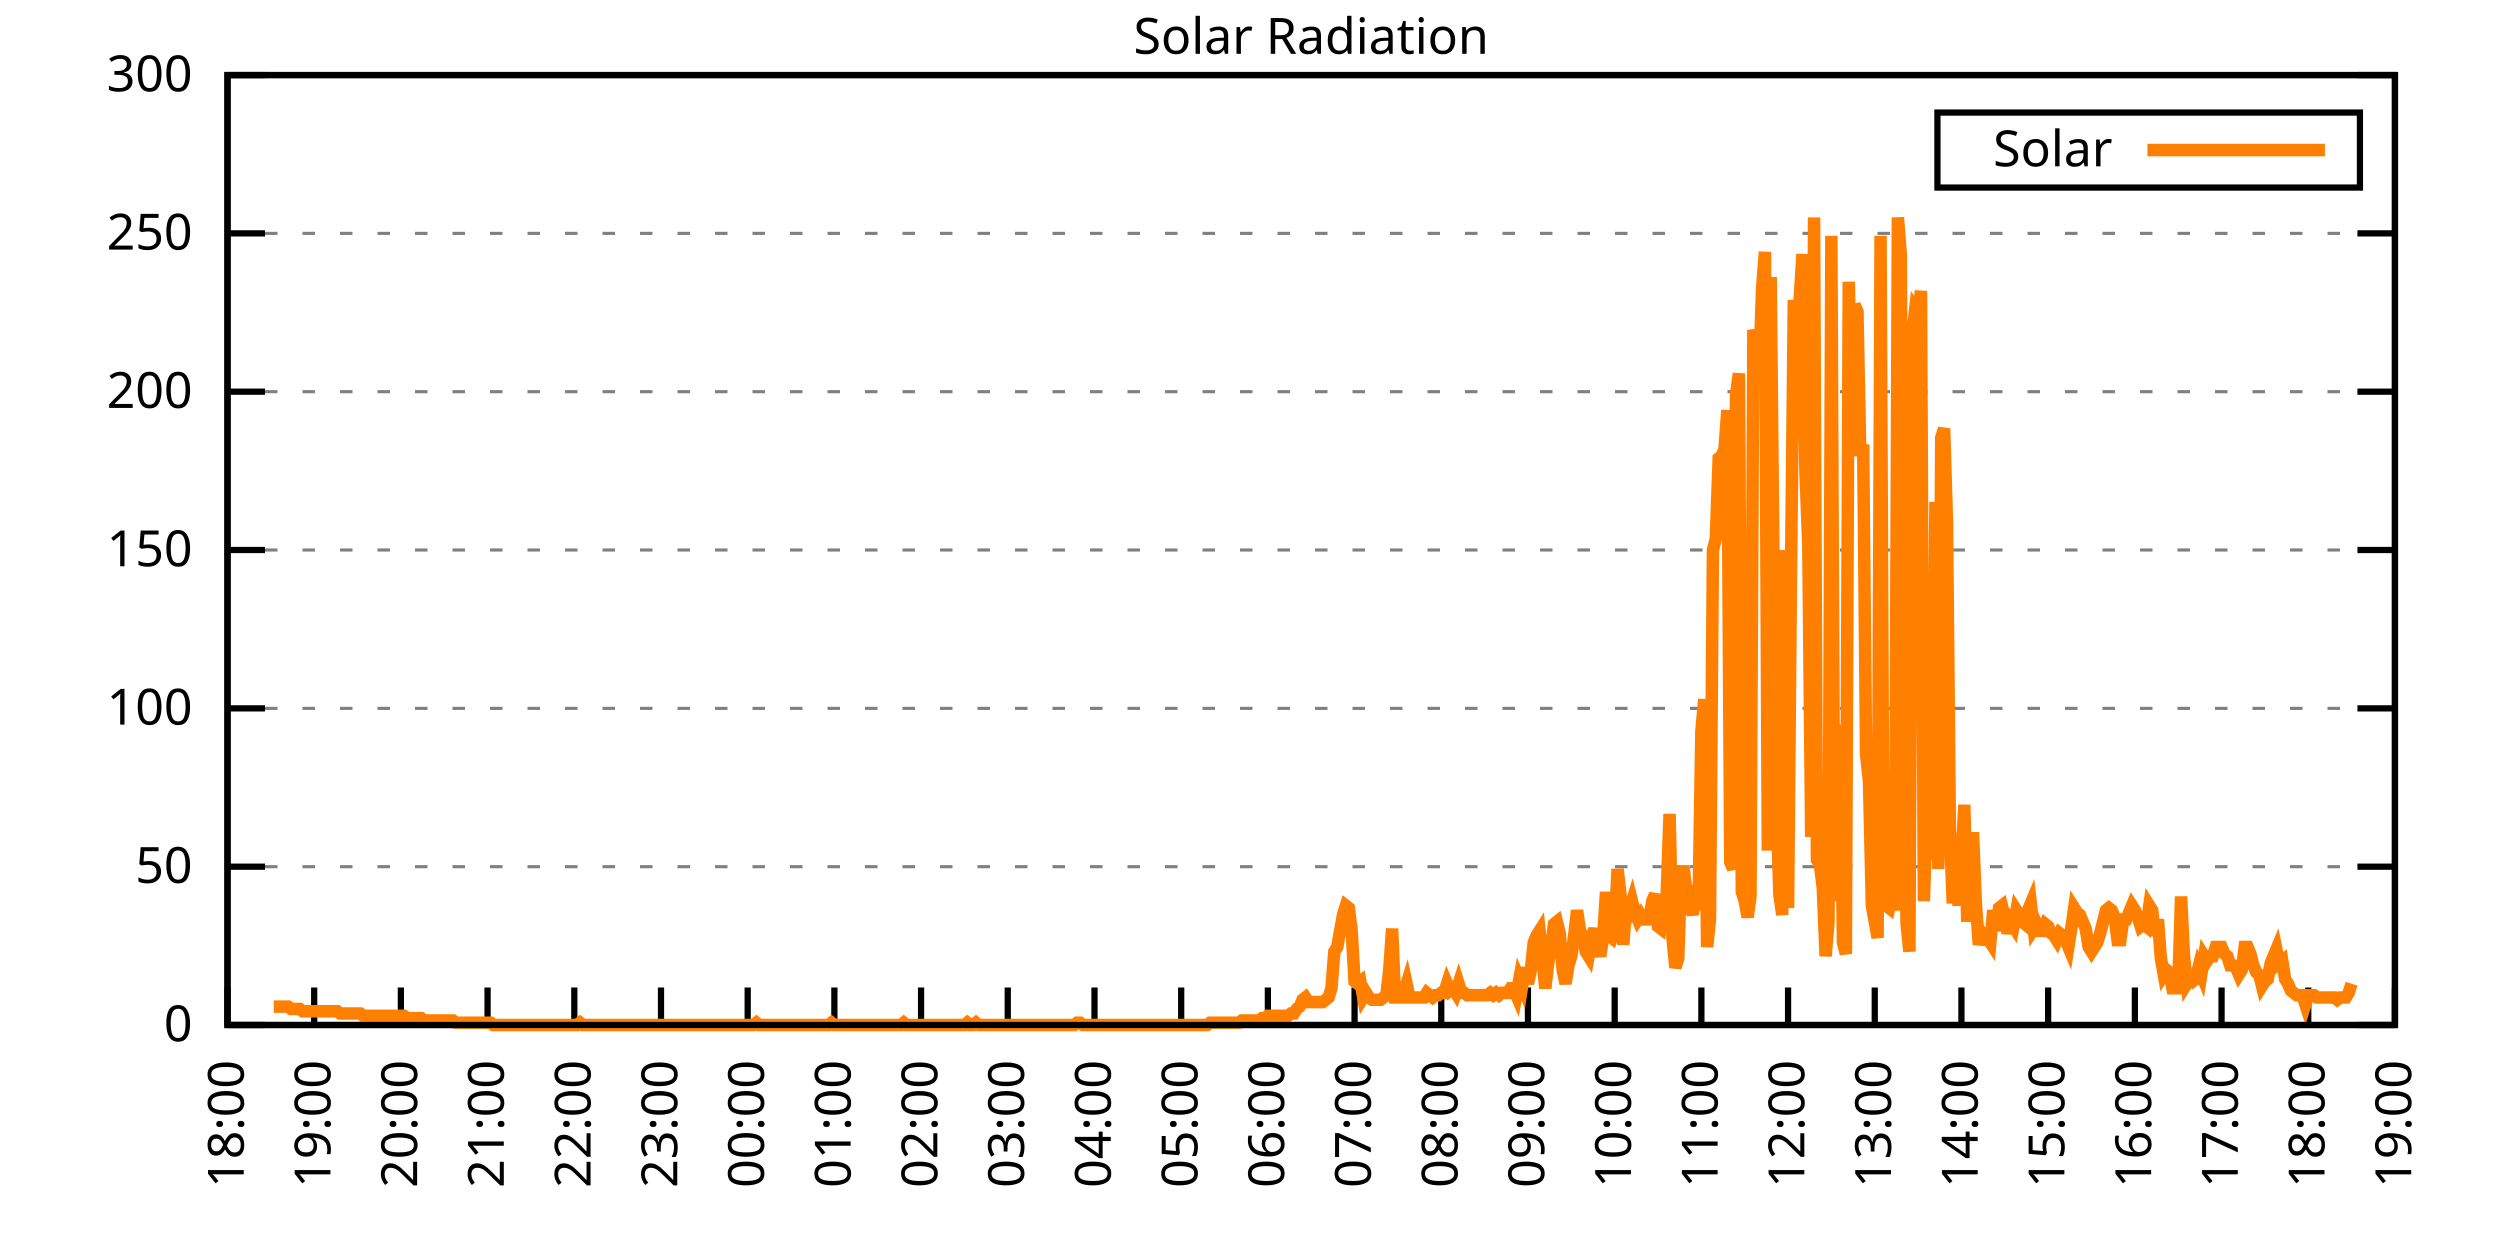
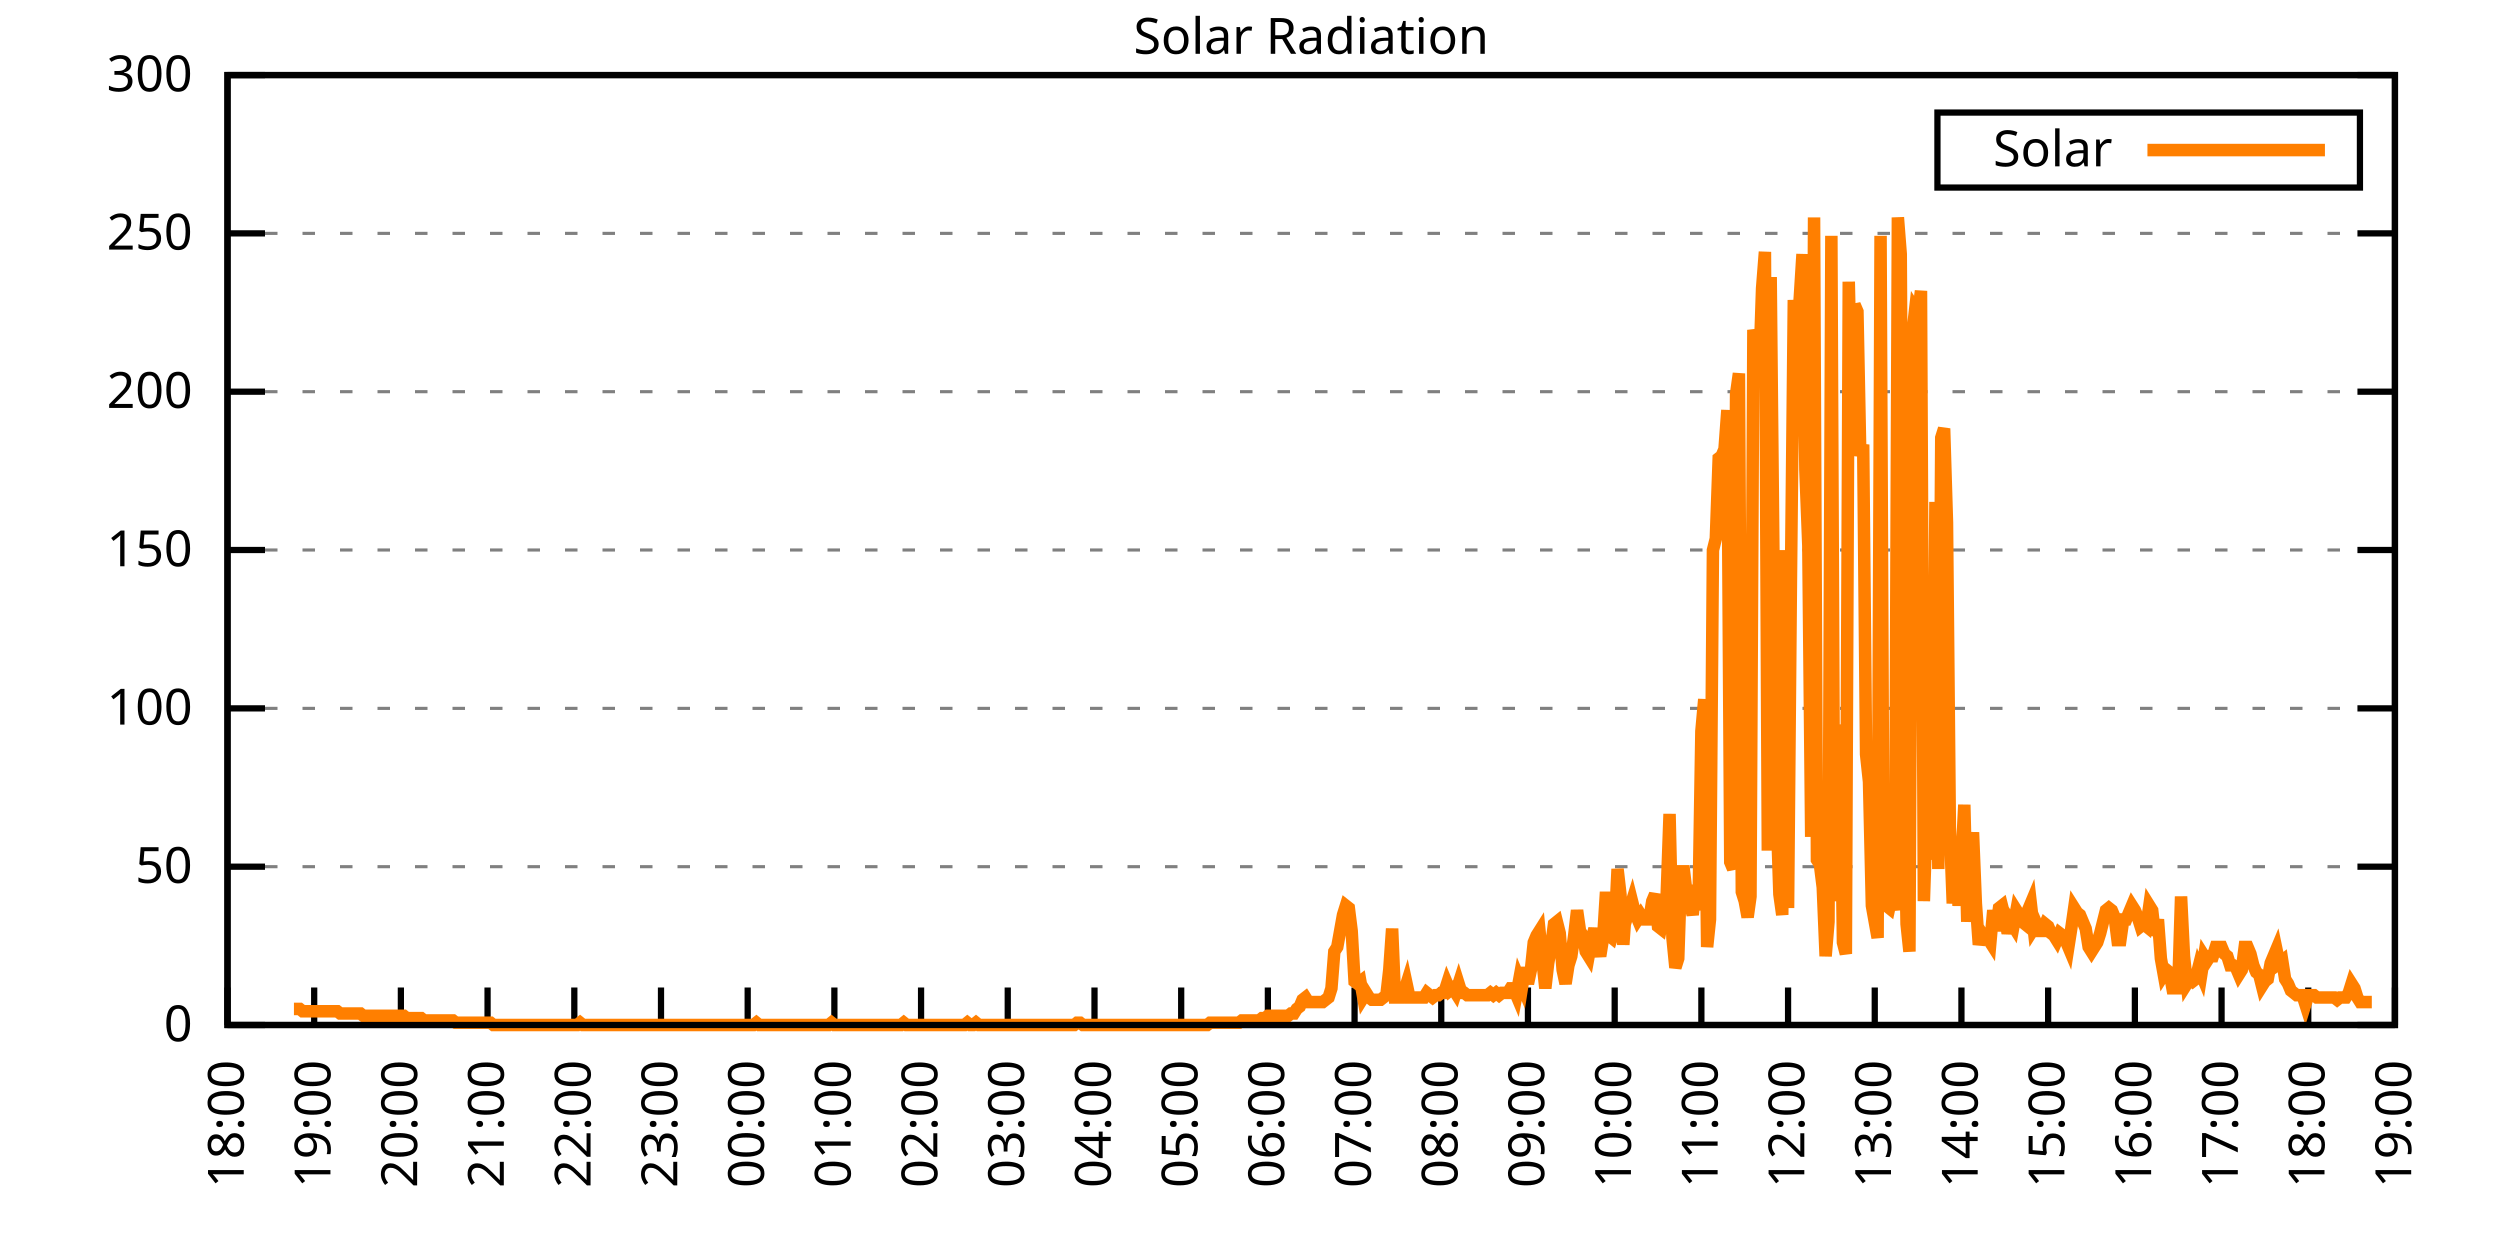
<svg xmlns="http://www.w3.org/2000/svg" xmlns:xlink="http://www.w3.org/1999/xlink" width="400" height="200" viewBox="0 0 400 200">
  <g id="gnuplot_canvas">
    <rect x="0" y="0" width="400" height="200" fill="none" />
    <defs>
      <circle id="gpDot" r="0.5" stroke-width="0.5" stroke="currentColor" />
      <path id="gpPt0" stroke-width="0.333" stroke="currentColor" d="M-1,0 h2 M0,-1 v2" />
      <path id="gpPt1" stroke-width="0.333" stroke="currentColor" d="M-1,-1 L1,1 M1,-1 L-1,1" />
      <path id="gpPt2" stroke-width="0.333" stroke="currentColor" d="M-1,0 L1,0 M0,-1 L0,1 M-1,-1 L1,1 M-1,1 L1,-1" />
      <rect id="gpPt3" stroke-width="0.333" stroke="currentColor" x="-1" y="-1" width="2" height="2" />
      <rect id="gpPt4" stroke-width="0.333" stroke="currentColor" fill="currentColor" x="-1" y="-1" width="2" height="2" />
      <circle id="gpPt5" stroke-width="0.333" stroke="currentColor" cx="0" cy="0" r="1" />
      <use xlink:href="#gpPt5" id="gpPt6" fill="currentColor" stroke="none" />
      <path id="gpPt7" stroke-width="0.333" stroke="currentColor" d="M0,-1.33 L-1.33,0.67 L1.33,0.67 z" />
      <use xlink:href="#gpPt7" id="gpPt8" fill="currentColor" stroke="none" />
      <use xlink:href="#gpPt7" id="gpPt9" stroke="currentColor" transform="rotate(180)" />
      <use xlink:href="#gpPt9" id="gpPt10" fill="currentColor" stroke="none" />
      <use xlink:href="#gpPt3" id="gpPt11" stroke="currentColor" transform="rotate(45)" />
      <use xlink:href="#gpPt11" id="gpPt12" fill="currentColor" stroke="none" />
      <path id="gpPt13" stroke-width="0.333" stroke="currentColor" d="M0,1.330 L1.265,0.411 L0.782,-1.067 L-0.782,-1.076 L-1.265,0.411 z" />
      <use xlink:href="#gpPt13" id="gpPt14" fill="currentColor" stroke="none" />
      <filter id="textbox" filterUnits="objectBoundingBox" x="0" y="0" height="1" width="1">
        <feFlood flood-color="white" flood-opacity="1" result="bgnd" />
        <feComposite in="SourceGraphic" in2="bgnd" operator="atop" />
      </filter>
      <filter id="greybox" filterUnits="objectBoundingBox" x="0" y="0" height="1" width="1">
        <feFlood flood-color="lightgrey" flood-opacity="1" result="grey" />
        <feComposite in="SourceGraphic" in2="grey" operator="atop" />
      </filter>
    </defs>
    <g fill="none" color="white" stroke="currentColor" stroke-width="1.00" stroke-linecap="butt" stroke-linejoin="miter">
</g>
    <g fill="none" color="black" stroke="currentColor" stroke-width="1.00" stroke-linecap="butt" stroke-linejoin="miter">
      <g stroke="none" shape-rendering="crispEdges">
        <polygon fill="rgb(255, 255, 255)" points="36.40,164.00 383.18,164.00 383.18,12.02 36.40,12.02 " />
      </g>
    </g>
    <g fill="none" color="black" stroke="currentColor" stroke-width="1.00" stroke-linecap="butt" stroke-linejoin="miter">
</g>
    <g fill="none" color="black" stroke="black" stroke-width="0.50" stroke-linecap="butt" stroke-linejoin="miter">
</g>
    <g fill="none" color="gray" stroke="currentColor" stroke-width="0.50" stroke-linecap="butt" stroke-linejoin="miter">
      <path stroke="gray" stroke-dasharray="2,4" class="gridline" d="M36.40,164.00 L383.19,164.00  " />
    </g>
    <g fill="none" color="gray" stroke="gray" stroke-width="1.00" stroke-linecap="butt" stroke-linejoin="miter">
</g>
    <g fill="none" color="black" stroke="currentColor" stroke-width="1.00" stroke-linecap="butt" stroke-linejoin="miter">
      <path stroke="black" d="M36.40,164.00 L42.40,164.00 M383.19,164.00 L377.19,164.00  " />
      <g transform="translate(30.80,166.60)" stroke="none" fill="black" font-family="Sans" font-size="8.00" text-anchor="end">
        <text>
          <tspan font-family="Sans"> 0</tspan>
        </text>
      </g>
    </g>
    <g fill="none" color="black" stroke="currentColor" stroke-width="1.00" stroke-linecap="butt" stroke-linejoin="miter">
</g>
    <g fill="none" color="black" stroke="black" stroke-width="0.50" stroke-linecap="butt" stroke-linejoin="miter">
</g>
    <g fill="none" color="gray" stroke="currentColor" stroke-width="0.50" stroke-linecap="butt" stroke-linejoin="miter">
      <path stroke="gray" stroke-dasharray="2,4" class="gridline" d="M36.40,138.67 L383.19,138.67  " />
    </g>
    <g fill="none" color="gray" stroke="gray" stroke-width="1.00" stroke-linecap="butt" stroke-linejoin="miter">
</g>
    <g fill="none" color="black" stroke="currentColor" stroke-width="1.00" stroke-linecap="butt" stroke-linejoin="miter">
      <path stroke="black" d="M36.40,138.67 L42.40,138.67 M383.19,138.67 L377.19,138.67  " />
      <g transform="translate(30.80,141.27)" stroke="none" fill="black" font-family="Sans" font-size="8.00" text-anchor="end">
        <text>
          <tspan font-family="Sans"> 50</tspan>
        </text>
      </g>
    </g>
    <g fill="none" color="black" stroke="currentColor" stroke-width="1.00" stroke-linecap="butt" stroke-linejoin="miter">
</g>
    <g fill="none" color="black" stroke="black" stroke-width="0.50" stroke-linecap="butt" stroke-linejoin="miter">
</g>
    <g fill="none" color="gray" stroke="currentColor" stroke-width="0.50" stroke-linecap="butt" stroke-linejoin="miter">
      <path stroke="gray" stroke-dasharray="2,4" class="gridline" d="M36.40,113.34 L383.19,113.34  " />
    </g>
    <g fill="none" color="gray" stroke="gray" stroke-width="1.00" stroke-linecap="butt" stroke-linejoin="miter">
</g>
    <g fill="none" color="black" stroke="currentColor" stroke-width="1.00" stroke-linecap="butt" stroke-linejoin="miter">
      <path stroke="black" d="M36.40,113.34 L42.40,113.34 M383.19,113.34 L377.19,113.34  " />
      <g transform="translate(30.80,115.94)" stroke="none" fill="black" font-family="Sans" font-size="8.00" text-anchor="end">
        <text>
          <tspan font-family="Sans"> 100</tspan>
        </text>
      </g>
    </g>
    <g fill="none" color="black" stroke="currentColor" stroke-width="1.00" stroke-linecap="butt" stroke-linejoin="miter">
</g>
    <g fill="none" color="black" stroke="black" stroke-width="0.50" stroke-linecap="butt" stroke-linejoin="miter">
</g>
    <g fill="none" color="gray" stroke="currentColor" stroke-width="0.50" stroke-linecap="butt" stroke-linejoin="miter">
      <path stroke="gray" stroke-dasharray="2,4" class="gridline" d="M36.40,88.00 L383.19,88.00  " />
    </g>
    <g fill="none" color="gray" stroke="gray" stroke-width="1.00" stroke-linecap="butt" stroke-linejoin="miter">
</g>
    <g fill="none" color="black" stroke="currentColor" stroke-width="1.00" stroke-linecap="butt" stroke-linejoin="miter">
      <path stroke="black" d="M36.40,88.00 L42.40,88.00 M383.19,88.00 L377.19,88.00  " />
      <g transform="translate(30.80,90.60)" stroke="none" fill="black" font-family="Sans" font-size="8.00" text-anchor="end">
        <text>
          <tspan font-family="Sans"> 150</tspan>
        </text>
      </g>
    </g>
    <g fill="none" color="black" stroke="currentColor" stroke-width="1.00" stroke-linecap="butt" stroke-linejoin="miter">
</g>
    <g fill="none" color="black" stroke="black" stroke-width="0.50" stroke-linecap="butt" stroke-linejoin="miter">
</g>
    <g fill="none" color="gray" stroke="currentColor" stroke-width="0.50" stroke-linecap="butt" stroke-linejoin="miter">
      <path stroke="gray" stroke-dasharray="2,4" class="gridline" d="M36.40,62.67 L383.19,62.67  " />
    </g>
    <g fill="none" color="gray" stroke="gray" stroke-width="1.00" stroke-linecap="butt" stroke-linejoin="miter">
</g>
    <g fill="none" color="black" stroke="currentColor" stroke-width="1.00" stroke-linecap="butt" stroke-linejoin="miter">
      <path stroke="black" d="M36.40,62.67 L42.40,62.67 M383.19,62.67 L377.19,62.67  " />
      <g transform="translate(30.80,65.27)" stroke="none" fill="black" font-family="Sans" font-size="8.00" text-anchor="end">
        <text>
          <tspan font-family="Sans"> 200</tspan>
        </text>
      </g>
    </g>
    <g fill="none" color="black" stroke="currentColor" stroke-width="1.00" stroke-linecap="butt" stroke-linejoin="miter">
</g>
    <g fill="none" color="black" stroke="black" stroke-width="0.50" stroke-linecap="butt" stroke-linejoin="miter">
</g>
    <g fill="none" color="gray" stroke="currentColor" stroke-width="0.50" stroke-linecap="butt" stroke-linejoin="miter">
      <path stroke="gray" stroke-dasharray="2,4" class="gridline" d="M36.40,37.34 L383.19,37.34  " />
    </g>
    <g fill="none" color="gray" stroke="gray" stroke-width="1.00" stroke-linecap="butt" stroke-linejoin="miter">
</g>
    <g fill="none" color="black" stroke="currentColor" stroke-width="1.00" stroke-linecap="butt" stroke-linejoin="miter">
      <path stroke="black" d="M36.40,37.34 L42.40,37.34 M383.19,37.34 L377.19,37.34  " />
      <g transform="translate(30.80,39.94)" stroke="none" fill="black" font-family="Sans" font-size="8.00" text-anchor="end">
        <text>
          <tspan font-family="Sans"> 250</tspan>
        </text>
      </g>
    </g>
    <g fill="none" color="black" stroke="currentColor" stroke-width="1.00" stroke-linecap="butt" stroke-linejoin="miter">
</g>
    <g fill="none" color="black" stroke="black" stroke-width="0.50" stroke-linecap="butt" stroke-linejoin="miter">
</g>
    <g fill="none" color="gray" stroke="currentColor" stroke-width="0.50" stroke-linecap="butt" stroke-linejoin="miter">
      <path stroke="gray" stroke-dasharray="2,4" class="gridline" d="M36.40,12.01 L383.19,12.01  " />
    </g>
    <g fill="none" color="gray" stroke="gray" stroke-width="1.00" stroke-linecap="butt" stroke-linejoin="miter">
</g>
    <g fill="none" color="black" stroke="currentColor" stroke-width="1.00" stroke-linecap="butt" stroke-linejoin="miter">
      <path stroke="black" d="M36.40,12.01 L42.40,12.01 M383.19,12.01 L377.19,12.01  " />
      <g transform="translate(30.80,14.61)" stroke="none" fill="black" font-family="Sans" font-size="8.00" text-anchor="end">
        <text>
          <tspan font-family="Sans"> 300</tspan>
        </text>
      </g>
    </g>
    <g fill="none" color="black" stroke="currentColor" stroke-width="1.00" stroke-linecap="butt" stroke-linejoin="miter">
      <path stroke="black" d="M36.40,164.00 L36.40,158.00  " />
      <g transform="translate(39.00,169.60) rotate(270.00)" stroke="none" fill="black" font-family="Sans" font-size="8.00" text-anchor="end">
        <text>
          <tspan font-family="Sans">18:00</tspan>
        </text>
      </g>
    </g>
    <g fill="none" color="black" stroke="currentColor" stroke-width="1.00" stroke-linecap="butt" stroke-linejoin="miter">
      <path stroke="black" d="M50.27,164.00 L50.27,158.00  " />
      <g transform="translate(52.87,169.60) rotate(270.00)" stroke="none" fill="black" font-family="Sans" font-size="8.00" text-anchor="end">
        <text>
          <tspan font-family="Sans">19:00</tspan>
        </text>
      </g>
    </g>
    <g fill="none" color="black" stroke="currentColor" stroke-width="1.00" stroke-linecap="butt" stroke-linejoin="miter">
      <path stroke="black" d="M64.14,164.00 L64.14,158.00  " />
      <g transform="translate(66.74,169.60) rotate(270.00)" stroke="none" fill="black" font-family="Sans" font-size="8.00" text-anchor="end">
        <text>
          <tspan font-family="Sans">20:00</tspan>
        </text>
      </g>
    </g>
    <g fill="none" color="black" stroke="currentColor" stroke-width="1.00" stroke-linecap="butt" stroke-linejoin="miter">
      <path stroke="black" d="M78.01,164.00 L78.01,158.00  " />
      <g transform="translate(80.61,169.60) rotate(270.00)" stroke="none" fill="black" font-family="Sans" font-size="8.00" text-anchor="end">
        <text>
          <tspan font-family="Sans">21:00</tspan>
        </text>
      </g>
    </g>
    <g fill="none" color="black" stroke="currentColor" stroke-width="1.00" stroke-linecap="butt" stroke-linejoin="miter">
      <path stroke="black" d="M91.89,164.00 L91.89,158.00  " />
      <g transform="translate(94.49,169.60) rotate(270.00)" stroke="none" fill="black" font-family="Sans" font-size="8.00" text-anchor="end">
        <text>
          <tspan font-family="Sans">22:00</tspan>
        </text>
      </g>
    </g>
    <g fill="none" color="black" stroke="currentColor" stroke-width="1.00" stroke-linecap="butt" stroke-linejoin="miter">
      <path stroke="black" d="M105.76,164.00 L105.76,158.00  " />
      <g transform="translate(108.36,169.60) rotate(270.00)" stroke="none" fill="black" font-family="Sans" font-size="8.00" text-anchor="end">
        <text>
          <tspan font-family="Sans">23:00</tspan>
        </text>
      </g>
    </g>
    <g fill="none" color="black" stroke="currentColor" stroke-width="1.00" stroke-linecap="butt" stroke-linejoin="miter">
      <path stroke="black" d="M119.63,164.00 L119.63,158.00  " />
      <g transform="translate(122.23,169.60) rotate(270.00)" stroke="none" fill="black" font-family="Sans" font-size="8.00" text-anchor="end">
        <text>
          <tspan font-family="Sans">00:00</tspan>
        </text>
      </g>
    </g>
    <g fill="none" color="black" stroke="currentColor" stroke-width="1.00" stroke-linecap="butt" stroke-linejoin="miter">
      <path stroke="black" d="M133.50,164.00 L133.50,158.00  " />
      <g transform="translate(136.10,169.60) rotate(270.00)" stroke="none" fill="black" font-family="Sans" font-size="8.00" text-anchor="end">
        <text>
          <tspan font-family="Sans">01:00</tspan>
        </text>
      </g>
    </g>
    <g fill="none" color="black" stroke="currentColor" stroke-width="1.00" stroke-linecap="butt" stroke-linejoin="miter">
      <path stroke="black" d="M147.37,164.00 L147.37,158.00  " />
      <g transform="translate(149.97,169.60) rotate(270.00)" stroke="none" fill="black" font-family="Sans" font-size="8.00" text-anchor="end">
        <text>
          <tspan font-family="Sans">02:00</tspan>
        </text>
      </g>
    </g>
    <g fill="none" color="black" stroke="currentColor" stroke-width="1.00" stroke-linecap="butt" stroke-linejoin="miter">
      <path stroke="black" d="M161.24,164.00 L161.24,158.00  " />
      <g transform="translate(163.84,169.60) rotate(270.00)" stroke="none" fill="black" font-family="Sans" font-size="8.00" text-anchor="end">
        <text>
          <tspan font-family="Sans">03:00</tspan>
        </text>
      </g>
    </g>
    <g fill="none" color="black" stroke="currentColor" stroke-width="1.00" stroke-linecap="butt" stroke-linejoin="miter">
      <path stroke="black" d="M175.12,164.00 L175.12,158.00  " />
      <g transform="translate(177.72,169.60) rotate(270.00)" stroke="none" fill="black" font-family="Sans" font-size="8.00" text-anchor="end">
        <text>
          <tspan font-family="Sans">04:00</tspan>
        </text>
      </g>
    </g>
    <g fill="none" color="black" stroke="currentColor" stroke-width="1.00" stroke-linecap="butt" stroke-linejoin="miter">
      <path stroke="black" d="M188.99,164.00 L188.99,158.00  " />
      <g transform="translate(191.59,169.60) rotate(270.00)" stroke="none" fill="black" font-family="Sans" font-size="8.00" text-anchor="end">
        <text>
          <tspan font-family="Sans">05:00</tspan>
        </text>
      </g>
    </g>
    <g fill="none" color="black" stroke="currentColor" stroke-width="1.00" stroke-linecap="butt" stroke-linejoin="miter">
      <path stroke="black" d="M202.86,164.00 L202.86,158.00  " />
      <g transform="translate(205.46,169.60) rotate(270.00)" stroke="none" fill="black" font-family="Sans" font-size="8.00" text-anchor="end">
        <text>
          <tspan font-family="Sans">06:00</tspan>
        </text>
      </g>
    </g>
    <g fill="none" color="black" stroke="currentColor" stroke-width="1.00" stroke-linecap="butt" stroke-linejoin="miter">
      <path stroke="black" d="M216.73,164.00 L216.73,158.00  " />
      <g transform="translate(219.33,169.60) rotate(270.00)" stroke="none" fill="black" font-family="Sans" font-size="8.00" text-anchor="end">
        <text>
          <tspan font-family="Sans">07:00</tspan>
        </text>
      </g>
    </g>
    <g fill="none" color="black" stroke="currentColor" stroke-width="1.00" stroke-linecap="butt" stroke-linejoin="miter">
      <path stroke="black" d="M230.60,164.00 L230.60,158.00  " />
      <g transform="translate(233.20,169.60) rotate(270.00)" stroke="none" fill="black" font-family="Sans" font-size="8.00" text-anchor="end">
        <text>
          <tspan font-family="Sans">08:00</tspan>
        </text>
      </g>
    </g>
    <g fill="none" color="black" stroke="currentColor" stroke-width="1.00" stroke-linecap="butt" stroke-linejoin="miter">
      <path stroke="black" d="M244.47,164.00 L244.47,158.00  " />
      <g transform="translate(247.07,169.60) rotate(270.00)" stroke="none" fill="black" font-family="Sans" font-size="8.00" text-anchor="end">
        <text>
          <tspan font-family="Sans">09:00</tspan>
        </text>
      </g>
    </g>
    <g fill="none" color="black" stroke="currentColor" stroke-width="1.00" stroke-linecap="butt" stroke-linejoin="miter">
      <path stroke="black" d="M258.35,164.00 L258.35,158.00  " />
      <g transform="translate(260.95,169.60) rotate(270.00)" stroke="none" fill="black" font-family="Sans" font-size="8.00" text-anchor="end">
        <text>
          <tspan font-family="Sans">10:00</tspan>
        </text>
      </g>
    </g>
    <g fill="none" color="black" stroke="currentColor" stroke-width="1.00" stroke-linecap="butt" stroke-linejoin="miter">
      <path stroke="black" d="M272.22,164.00 L272.22,158.00  " />
      <g transform="translate(274.82,169.60) rotate(270.00)" stroke="none" fill="black" font-family="Sans" font-size="8.00" text-anchor="end">
        <text>
          <tspan font-family="Sans">11:00</tspan>
        </text>
      </g>
    </g>
    <g fill="none" color="black" stroke="currentColor" stroke-width="1.00" stroke-linecap="butt" stroke-linejoin="miter">
      <path stroke="black" d="M286.09,164.00 L286.09,158.00  " />
      <g transform="translate(288.69,169.60) rotate(270.00)" stroke="none" fill="black" font-family="Sans" font-size="8.00" text-anchor="end">
        <text>
          <tspan font-family="Sans">12:00</tspan>
        </text>
      </g>
    </g>
    <g fill="none" color="black" stroke="currentColor" stroke-width="1.00" stroke-linecap="butt" stroke-linejoin="miter">
      <path stroke="black" d="M299.96,164.00 L299.96,158.00  " />
      <g transform="translate(302.56,169.60) rotate(270.00)" stroke="none" fill="black" font-family="Sans" font-size="8.00" text-anchor="end">
        <text>
          <tspan font-family="Sans">13:00</tspan>
        </text>
      </g>
    </g>
    <g fill="none" color="black" stroke="currentColor" stroke-width="1.00" stroke-linecap="butt" stroke-linejoin="miter">
      <path stroke="black" d="M313.83,164.00 L313.83,158.00  " />
      <g transform="translate(316.43,169.60) rotate(270.00)" stroke="none" fill="black" font-family="Sans" font-size="8.00" text-anchor="end">
        <text>
          <tspan font-family="Sans">14:00</tspan>
        </text>
      </g>
    </g>
    <g fill="none" color="black" stroke="currentColor" stroke-width="1.00" stroke-linecap="butt" stroke-linejoin="miter">
      <path stroke="black" d="M327.70,164.00 L327.70,158.00  " />
      <g transform="translate(330.30,169.60) rotate(270.00)" stroke="none" fill="black" font-family="Sans" font-size="8.00" text-anchor="end">
        <text>
          <tspan font-family="Sans">15:00</tspan>
        </text>
      </g>
    </g>
    <g fill="none" color="black" stroke="currentColor" stroke-width="1.00" stroke-linecap="butt" stroke-linejoin="miter">
      <path stroke="black" d="M341.58,164.00 L341.58,158.00  " />
      <g transform="translate(344.18,169.60) rotate(270.00)" stroke="none" fill="black" font-family="Sans" font-size="8.00" text-anchor="end">
        <text>
          <tspan font-family="Sans">16:00</tspan>
        </text>
      </g>
    </g>
    <g fill="none" color="black" stroke="currentColor" stroke-width="1.00" stroke-linecap="butt" stroke-linejoin="miter">
      <path stroke="black" d="M355.45,164.00 L355.45,158.00  " />
      <g transform="translate(358.05,169.60) rotate(270.00)" stroke="none" fill="black" font-family="Sans" font-size="8.00" text-anchor="end">
        <text>
          <tspan font-family="Sans">17:00</tspan>
        </text>
      </g>
    </g>
    <g fill="none" color="black" stroke="currentColor" stroke-width="1.00" stroke-linecap="butt" stroke-linejoin="miter">
      <path stroke="black" d="M369.32,164.00 L369.32,158.00  " />
      <g transform="translate(371.92,169.60) rotate(270.00)" stroke="none" fill="black" font-family="Sans" font-size="8.00" text-anchor="end">
        <text>
          <tspan font-family="Sans">18:00</tspan>
        </text>
      </g>
    </g>
    <g fill="none" color="black" stroke="currentColor" stroke-width="1.00" stroke-linecap="butt" stroke-linejoin="miter">
      <path stroke="black" d="M383.19,164.00 L383.19,158.00  " />
      <g transform="translate(385.79,169.60) rotate(270.00)" stroke="none" fill="black" font-family="Sans" font-size="8.00" text-anchor="end">
        <text>
          <tspan font-family="Sans">19:00</tspan>
        </text>
      </g>
    </g>
    <g fill="none" color="black" stroke="currentColor" stroke-width="1.00" stroke-linecap="butt" stroke-linejoin="miter">
</g>
    <g fill="none" color="black" stroke="currentColor" stroke-width="1.00" stroke-linecap="butt" stroke-linejoin="miter">
      <path stroke="black" d="M36.40,12.01 L36.40,164.00 L383.19,164.00 L383.19,12.01 L36.40,12.01 Z  " />
    </g>
    <g fill="none" color="black" stroke="currentColor" stroke-width="1.00" stroke-linecap="butt" stroke-linejoin="miter">
</g>
    <g fill="none" color="black" stroke="currentColor" stroke-width="1.00" stroke-linecap="butt" stroke-linejoin="miter">
      <path stroke="black" d="M309.99,30.01 L309.99,18.01 L377.59,18.01 L377.59,30.01 L309.99,30.01 Z  " />
    </g>
    <g id="Solar_Radiation_plot_1">
      <g fill="none" color="white" stroke="black" stroke-width="2.00" stroke-linecap="butt" stroke-linejoin="miter">
</g>
      <g fill="none" color="black" stroke="currentColor" stroke-width="2.00" stroke-linecap="butt" stroke-linejoin="miter">
        <g transform="translate(337.99,26.61)" stroke="none" fill="black" font-family="Sans" font-size="8.00" text-anchor="end">
          <text>
            <tspan font-family="Sans">Solar</tspan>
          </text>
        </g>
      </g>
      <g fill="none" color="black" stroke="currentColor" stroke-width="2.00" stroke-linecap="butt" stroke-linejoin="miter">
-         <path stroke="rgb(255, 127,   0)" d="M343.59,24.01 L371.99,24.01 M43.80,161.06 L44.26,161.06 L44.72,161.06 L45.19,161.06 L45.65,161.06 L46.11,161.06   L46.57,161.43 L47.03,161.43 L47.50,161.43 L47.96,161.43 L48.42,161.80 L48.88,161.80 L49.35,161.80 L49.81,161.80   L50.27,161.80 L50.73,161.80 L51.20,161.80 L51.66,161.80 L52.12,161.80 L52.58,161.80 L53.05,161.80 L53.51,161.80   L53.97,161.80 L54.43,162.16 L54.90,162.16 L55.36,162.16 L55.82,162.16 L56.28,162.16 L56.75,162.16 L57.21,162.16   L57.67,162.16 L58.13,162.53 L58.59,162.53 L59.06,162.53 L59.52,162.53 L59.98,162.53 L60.44,162.53 L60.91,162.53   L61.37,162.53 L61.83,162.53 L62.29,162.53 L62.76,162.53 L63.22,162.53 L63.68,162.53 L64.14,162.53 L64.61,162.53   L65.07,162.90 L65.53,162.90 L65.99,162.90 L66.46,162.90 L66.92,162.90 L67.38,162.90 L67.84,163.27 L68.30,163.27   L68.77,163.27 L69.23,163.27 L69.69,163.27 L70.15,163.27 L70.62,163.27 L71.08,163.27 L71.54,163.27 L72.00,163.27   L72.47,163.27 L72.93,163.63 L73.39,163.63 L73.85,163.63 L74.32,163.63 L74.78,163.63 L75.24,163.63 L75.70,163.63   L76.17,163.63 L76.63,163.63 L77.09,163.63 L77.55,163.63 L78.01,163.63 L78.48,163.63 L78.94,164.00 L79.40,164.00   L79.86,164.00 L80.33,164.00 L80.79,164.00 L81.25,164.00 L81.71,164.00 L82.18,164.00 L82.64,164.00 L83.10,164.00   L83.56,164.00 L84.03,164.00 L84.49,164.00 L84.95,164.00 L85.41,164.00 L85.88,164.00 L86.34,164.00 L86.80,164.00   L87.26,164.00 L87.72,164.00 L88.19,164.00 L88.65,164.00 L89.11,164.00 L89.57,164.00 L90.04,164.00 L90.50,164.00   L90.96,164.00 L91.42,164.00 L91.89,164.00 L92.35,164.00 L92.81,163.63 L93.27,164.00 L93.74,164.00 L94.20,164.00   L94.66,164.00 L95.12,164.00 L95.59,164.00 L96.05,164.00 L96.51,164.00 L96.97,164.00 L97.44,164.00 L97.90,164.00   L98.36,164.00 L98.82,164.00 L99.28,164.00 L99.75,164.00 L100.21,164.00 L100.67,164.00 L101.13,164.00 L101.60,164.00   L102.06,164.00 L102.52,164.00 L102.98,164.00 L103.45,164.00 L103.91,164.00 L104.37,164.00 L104.83,164.00 L105.30,164.00   L105.76,164.00 L106.22,164.00 L106.68,164.00 L107.15,164.00 L107.61,164.00 L108.07,164.00 L108.53,164.00 L108.99,164.00   L109.46,164.00 L109.92,164.00 L110.38,164.00 L110.84,164.00 L111.31,164.00 L111.77,164.00 L112.23,164.00 L112.69,164.00   L113.16,164.00 L113.62,164.00 L114.08,164.00 L114.54,164.00 L115.01,164.00 L115.47,164.00 L115.93,164.00 L116.39,164.00   L116.86,164.00 L117.32,164.00 L117.78,164.00 L118.24,164.00 L118.70,164.00 L119.17,164.00 L119.63,164.00 L120.09,164.00   L120.55,164.00 L121.02,163.63 L121.48,164.00 L121.94,164.00 L122.40,164.00 L122.87,164.00 L123.33,164.00 L123.79,164.00   L124.25,164.00 L124.72,164.00 L125.18,164.00 L125.64,164.00 L126.10,164.00 L126.57,164.00 L127.03,164.00 L127.49,164.00   L127.95,164.00 L128.41,164.00 L128.88,164.00 L129.34,164.00 L129.80,164.00 L130.26,164.00 L130.73,164.00 L131.19,164.00   L131.65,164.00 L132.11,164.00 L132.58,164.00 L133.04,163.63 L133.50,164.00 L133.96,164.00 L134.43,164.00 L134.89,164.00   L135.35,164.00 L135.81,164.00 L136.28,164.00 L136.74,164.00 L137.20,164.00 L137.66,164.00 L138.13,164.00 L138.59,164.00   L139.05,164.00 L139.51,164.00 L139.97,164.00 L140.44,164.00 L140.90,164.00 L141.36,164.00 L141.82,164.00 L142.29,164.00   L142.75,164.00 L143.21,164.00 L143.67,164.00 L144.14,164.00 L144.60,163.63 L145.06,164.00 L145.52,164.00 L145.99,164.00   L146.45,164.00 L146.91,164.00 L147.37,164.00 L147.84,164.00 L148.30,164.00 L148.76,164.00 L149.22,164.00 L149.68,164.00   L150.15,164.00 L150.61,164.00 L151.07,164.00 L151.53,164.00 L152.00,164.00 L152.46,164.00 L152.92,164.00 L153.38,164.00   L153.85,164.00 L154.31,164.00 L154.77,163.63 L155.23,164.00 L155.70,164.00 L156.16,163.63 L156.62,164.00 L157.08,164.00   L157.55,164.00 L158.01,164.00 L158.47,164.00 L158.93,164.00 L159.39,164.00 L159.86,164.00 L160.32,164.00 L160.78,164.00   L161.24,164.00 L161.71,164.00 L162.17,164.00 L162.63,164.00 L163.09,164.00 L163.56,164.00 L164.02,164.00 L164.48,164.00   L164.94,164.00 L165.41,164.00 L165.87,164.00 L166.33,164.00 L166.79,164.00 L167.26,164.00 L167.72,164.00 L168.18,164.00   L168.64,164.00 L169.10,164.00 L169.57,164.00 L170.03,164.00 L170.49,164.00 L170.95,164.00 L171.42,164.00 L171.88,164.00   L172.34,163.63 L172.80,163.63 L173.27,164.00 L173.73,164.00 L174.19,164.00 L174.65,164.00 L175.12,164.00 L175.58,164.00   L176.04,164.00 L176.50,164.00 L176.97,164.00 L177.43,164.00 L177.89,164.00 L178.35,164.00 L178.82,164.00 L179.28,164.00   L179.74,164.00 L180.20,164.00 L180.66,164.00 L181.13,164.00 L181.59,164.00 L182.05,164.00 L182.51,164.00 L182.98,164.00   L183.44,164.00 L183.90,164.00 L184.36,164.00 L184.83,164.00 L185.29,164.00 L185.75,164.00 L186.21,164.00 L186.68,164.00   L187.14,164.00 L187.60,164.00 L188.06,164.00 L188.53,164.00 L188.99,164.00 L189.45,164.00 L189.91,164.00 L190.37,164.00   L190.84,164.00 L191.30,164.00 L191.76,164.00 L192.22,164.00 L192.69,164.00 L193.15,164.00 L193.61,163.63 L194.07,163.63   L194.54,163.63 L195.00,163.63 L195.46,163.63 L195.92,163.63 L196.39,163.63 L196.85,163.63 L197.31,163.63 L197.77,163.63   L198.24,163.63 L198.70,163.27 L199.16,163.27 L199.62,163.27 L200.08,163.27 L200.55,163.27 L201.01,163.27 L201.47,163.27   L201.93,162.90 L202.40,162.90 L202.86,162.53 L203.32,162.53 L203.78,162.53 L204.25,162.53 L204.71,162.53 L205.17,162.53   L205.63,162.53 L206.10,162.53 L206.56,162.16 L207.02,162.16 L207.48,161.43 L207.95,161.06 L208.41,159.96 L208.87,159.60   L209.33,160.33 L209.80,160.33 L210.26,160.33 L210.72,160.33 L211.18,160.33 L211.64,160.33 L212.11,159.96 L212.57,159.60   L213.03,158.13 L213.49,152.25 L213.96,151.52 L214.42,148.95 L214.88,146.38 L215.34,144.91 L215.81,145.28 L216.27,148.95   L216.73,157.03 L217.19,157.39 L217.66,157.03 L218.12,159.60 L218.58,158.86 L219.04,159.60 L219.51,159.96 L219.97,159.96   L220.43,159.96 L220.89,159.96 L221.35,159.60 L221.82,159.23 L222.28,155.19 L222.74,148.58 L223.20,159.60 L223.67,159.60   L224.13,159.60 L224.59,158.86 L225.05,157.39 L225.52,159.60 L225.98,159.60 L226.44,159.60 L226.90,159.60 L227.37,159.60   L227.83,159.60 L228.29,158.86 L228.75,159.23 L229.22,159.60 L229.68,159.23 L230.14,159.23 L230.60,158.86 L231.06,158.86   L231.53,157.39 L231.99,158.49 L232.45,158.13 L232.91,158.86 L233.38,157.39 L233.84,158.86 L234.30,158.86 L234.76,159.23   L235.23,159.23 L235.69,159.23 L236.15,159.23 L236.61,159.23 L237.08,159.23 L237.54,159.23 L238.00,159.23 L238.46,158.86   L238.93,159.23 L239.39,158.86 L239.85,159.23 L240.31,158.86 L240.77,158.86 L241.24,158.86 L241.70,158.13 L242.16,158.13   L242.62,159.23 L243.09,156.66 L243.55,157.76 L244.01,154.82 L244.47,157.39 L244.94,155.19 L245.40,150.79 L245.86,149.68   L246.32,148.95 L246.79,153.72 L247.25,158.13 L247.71,154.09 L248.17,151.52 L248.64,147.85 L249.10,147.48 L249.56,149.32   L250.02,155.19 L250.49,157.39 L250.95,154.46 L251.41,152.99 L251.87,149.68 L252.33,145.65 L252.80,148.95 L253.26,149.68   L253.72,152.25 L254.18,152.99 L254.65,150.42 L255.11,148.58 L255.57,151.15 L256.03,152.99 L256.50,150.05 L256.96,142.71   L257.42,149.68 L257.88,150.05 L258.35,148.58 L258.81,139.04 L259.27,143.08 L259.73,151.15 L260.20,144.55 L260.66,145.65   L261.12,144.18 L261.58,146.01 L262.04,147.11 L262.51,146.38 L262.97,147.11 L263.43,147.11 L263.89,147.11 L264.36,144.18   L264.82,143.08 L265.28,148.22 L265.74,148.58 L266.21,146.38 L266.67,143.08 L267.13,130.23 L267.59,150.05 L268.06,154.82   L268.52,153.35 L268.98,139.41 L269.44,139.41 L269.91,143.44 L270.37,144.55 L270.83,146.38 L271.29,141.61 L271.75,145.65   L272.22,117.01 L272.68,111.88 L273.14,151.52 L273.60,147.11 L274.07,88.02 L274.53,86.18 L274.99,73.33 L275.45,72.97   L275.92,71.86 L276.38,65.62 L276.84,137.94 L277.30,139.04 L277.77,63.05 L278.23,59.75 L278.69,142.71 L279.15,144.18   L279.62,146.75 L280.08,143.44 L280.54,52.78 L281.00,54.61 L281.46,60.12 L281.93,46.17 L282.39,40.30 L282.85,136.10   L283.31,44.33 L283.78,92.05 L284.24,129.13 L284.70,143.08 L285.16,146.38 L285.63,88.02 L286.09,145.28 L286.55,92.79   L287.01,48.00 L287.48,56.81 L287.94,48.00 L288.40,40.66 L288.86,75.17 L289.33,87.28 L289.79,133.90 L290.25,34.79   L290.71,137.57 L291.18,138.30 L291.64,141.98 L292.10,152.99 L292.56,147.48 L293.02,37.73 L293.49,144.18 L293.95,135.37   L294.41,115.91 L294.87,150.79 L295.34,152.62 L295.80,45.07 L296.26,65.26 L296.72,48.74 L297.19,49.84 L297.65,72.97   L298.11,71.13 L298.57,120.69 L299.04,125.09 L299.50,144.91 L299.96,147.48 L300.42,150.05 L300.89,37.73 L301.35,140.14   L301.81,144.91 L302.27,145.28 L302.73,143.08 L303.20,145.65 L303.66,34.79 L304.12,40.66 L304.58,121.42 L305.05,147.85   L305.51,152.25 L305.97,53.51 L306.43,49.47 L306.90,50.21 L307.36,46.54 L307.82,144.18 L308.28,130.23 L308.75,123.25   L309.21,137.57 L309.67,80.31 L310.13,139.04 L310.60,70.03 L311.06,68.56 L311.52,83.61 L311.98,132.43 L312.44,144.55   L312.91,136.47 L313.37,144.91 L313.83,137.94 L314.29,128.76 L314.76,147.48 L315.22,139.77 L315.68,133.17 L316.14,144.55   L316.61,151.15 L317.07,149.32 L317.53,150.05 L317.99,150.05 L318.46,150.79 L318.92,145.65 L319.38,148.95 L319.84,145.28   L320.31,144.91 L320.77,146.75 L321.23,149.32 L321.69,147.48 L322.15,148.22 L322.62,145.65 L323.08,146.38 L323.54,147.48   L324.00,147.85 L324.47,145.65 L324.93,144.55 L325.39,148.58 L325.85,147.85 L326.32,148.95 L326.78,148.95 L327.24,147.85   L327.70,148.22 L328.17,149.32 L328.63,149.68 L329.09,150.42 L329.55,149.32 L330.02,149.68 L330.48,150.42 L330.94,151.52   L331.40,148.58 L331.87,145.28 L332.33,146.01 L332.79,146.38 L333.25,147.48 L333.71,148.58 L334.18,151.52 L334.64,152.25   L335.10,151.52 L335.56,150.79 L336.03,149.32 L336.49,147.48 L336.95,145.65 L337.41,145.28 L337.88,145.65 L338.34,146.75   L338.80,150.42 L339.26,150.42 L339.73,147.11 L340.19,147.11 L340.65,146.01 L341.11,144.91 L341.58,145.65 L342.04,146.75   L342.50,148.22 L342.96,147.85 L343.42,148.22 L343.89,144.91 L344.35,145.65 L344.81,149.68 L345.27,147.11 L345.74,153.35   L346.20,155.92 L346.66,155.19 L347.12,155.56 L347.59,158.13 L348.05,158.13 L348.51,158.13 L348.97,143.44 L349.44,152.99   L349.90,157.39 L350.36,156.66 L350.82,157.03 L351.29,156.66 L351.75,154.82 L352.21,155.92 L352.67,152.99 L353.13,153.72   L353.60,152.99 L354.06,152.99 L354.52,151.52 L354.98,151.52 L355.45,151.52 L355.91,152.62 L356.37,152.99 L356.83,154.46   L357.30,154.46 L357.76,154.82 L358.22,155.92 L358.68,155.19 L359.15,151.52 L359.61,151.52 L360.07,152.62 L360.53,154.46   L361.00,155.56 L361.46,155.92 L361.92,157.76 L362.38,157.03 L362.84,156.66 L363.31,154.09 L363.77,152.99 L364.23,151.89   L364.69,154.09 L365.16,153.72 L365.62,156.66 L366.08,157.39 L366.54,158.49 L367.01,158.86 L367.47,159.23 L367.93,159.23   L368.39,159.23 L368.86,160.70 L369.32,159.23 L369.78,159.23 L370.24,159.23 L370.71,159.60 L371.17,159.60 L371.63,159.60   L372.09,159.60 L372.56,159.60 L373.02,159.60 L373.48,159.60 L373.94,159.96 L374.40,159.60 L374.87,159.60 L375.33,159.60   L375.79,158.86 L376.25,157.39  " />
+         <path stroke="rgb(255, 127,   0)" d="M343.59,24.01 L371.99,24.01 M47.03,161.43 L47.50,161.43 L47.96,161.43 L48.42,161.80 L48.88,161.80 L49.35,161.80   L49.81,161.80 L50.27,161.80 L50.73,161.80 L51.20,161.80 L51.66,161.80 L52.12,161.80 L52.58,161.80 L53.05,161.80   L53.51,161.80 L53.97,161.80 L54.43,162.16 L54.90,162.16 L55.36,162.16 L55.82,162.16 L56.28,162.16 L56.75,162.16   L57.21,162.16 L57.67,162.16 L58.13,162.53 L58.59,162.53 L59.06,162.53 L59.52,162.53 L59.98,162.53 L60.44,162.53   L60.91,162.53 L61.37,162.53 L61.83,162.53 L62.29,162.53 L62.76,162.53 L63.22,162.53 L63.68,162.53 L64.14,162.53   L64.61,162.53 L65.07,162.90 L65.53,162.90 L65.99,162.90 L66.46,162.90 L66.92,162.90 L67.38,162.90 L67.84,163.27   L68.30,163.27 L68.77,163.27 L69.23,163.27 L69.69,163.27 L70.15,163.27 L70.62,163.27 L71.08,163.27 L71.54,163.27   L72.00,163.27 L72.47,163.27 L72.93,163.63 L73.39,163.63 L73.85,163.63 L74.32,163.63 L74.78,163.63 L75.24,163.63   L75.70,163.63 L76.17,163.63 L76.63,163.63 L77.09,163.63 L77.55,163.63 L78.01,163.63 L78.48,163.63 L78.94,164.00   L79.40,164.00 L79.86,164.00 L80.33,164.00 L80.79,164.00 L81.25,164.00 L81.71,164.00 L82.18,164.00 L82.64,164.00   L83.10,164.00 L83.56,164.00 L84.03,164.00 L84.49,164.00 L84.95,164.00 L85.41,164.00 L85.88,164.00 L86.34,164.00   L86.80,164.00 L87.26,164.00 L87.72,164.00 L88.19,164.00 L88.65,164.00 L89.11,164.00 L89.57,164.00 L90.04,164.00   L90.50,164.00 L90.96,164.00 L91.42,164.00 L91.89,164.00 L92.35,164.00 L92.81,163.63 L93.27,164.00 L93.74,164.00   L94.20,164.00 L94.66,164.00 L95.12,164.00 L95.59,164.00 L96.05,164.00 L96.51,164.00 L96.97,164.00 L97.44,164.00   L97.90,164.00 L98.36,164.00 L98.82,164.00 L99.28,164.00 L99.75,164.00 L100.21,164.00 L100.67,164.00 L101.13,164.00   L101.60,164.00 L102.06,164.00 L102.52,164.00 L102.98,164.00 L103.45,164.00 L103.91,164.00 L104.37,164.00 L104.83,164.00   L105.30,164.00 L105.76,164.00 L106.22,164.00 L106.68,164.00 L107.15,164.00 L107.61,164.00 L108.07,164.00 L108.53,164.00   L108.99,164.00 L109.46,164.00 L109.92,164.00 L110.38,164.00 L110.84,164.00 L111.31,164.00 L111.77,164.00 L112.23,164.00   L112.69,164.00 L113.16,164.00 L113.62,164.00 L114.08,164.00 L114.54,164.00 L115.01,164.00 L115.47,164.00 L115.93,164.00   L116.39,164.00 L116.86,164.00 L117.32,164.00 L117.78,164.00 L118.24,164.00 L118.70,164.00 L119.17,164.00 L119.63,164.00   L120.09,164.00 L120.55,164.00 L121.02,163.63 L121.48,164.00 L121.94,164.00 L122.40,164.00 L122.87,164.00 L123.33,164.00   L123.79,164.00 L124.25,164.00 L124.72,164.00 L125.18,164.00 L125.64,164.00 L126.10,164.00 L126.57,164.00 L127.03,164.00   L127.49,164.00 L127.95,164.00 L128.41,164.00 L128.88,164.00 L129.34,164.00 L129.80,164.00 L130.26,164.00 L130.73,164.00   L131.19,164.00 L131.65,164.00 L132.11,164.00 L132.58,164.00 L133.04,163.63 L133.50,164.00 L133.96,164.00 L134.43,164.00   L134.89,164.00 L135.35,164.00 L135.81,164.00 L136.28,164.00 L136.74,164.00 L137.20,164.00 L137.66,164.00 L138.13,164.00   L138.59,164.00 L139.05,164.00 L139.51,164.00 L139.97,164.00 L140.44,164.00 L140.90,164.00 L141.36,164.00 L141.82,164.00   L142.29,164.00 L142.75,164.00 L143.21,164.00 L143.67,164.00 L144.14,164.00 L144.60,163.63 L145.06,164.00 L145.52,164.00   L145.99,164.00 L146.45,164.00 L146.91,164.00 L147.37,164.00 L147.84,164.00 L148.30,164.00 L148.76,164.00 L149.22,164.00   L149.68,164.00 L150.15,164.00 L150.61,164.00 L151.07,164.00 L151.53,164.00 L152.00,164.00 L152.46,164.00 L152.92,164.00   L153.38,164.00 L153.85,164.00 L154.31,164.00 L154.77,163.63 L155.23,164.00 L155.70,164.00 L156.16,163.63 L156.62,164.00   L157.08,164.00 L157.55,164.00 L158.01,164.00 L158.47,164.00 L158.93,164.00 L159.39,164.00 L159.86,164.00 L160.32,164.00   L160.78,164.00 L161.24,164.00 L161.71,164.00 L162.17,164.00 L162.63,164.00 L163.09,164.00 L163.56,164.00 L164.02,164.00   L164.48,164.00 L164.94,164.00 L165.41,164.00 L165.87,164.00 L166.33,164.00 L166.79,164.00 L167.26,164.00 L167.72,164.00   L168.18,164.00 L168.64,164.00 L169.10,164.00 L169.57,164.00 L170.03,164.00 L170.49,164.00 L170.95,164.00 L171.42,164.00   L171.88,164.00 L172.34,163.63 L172.80,163.63 L173.27,164.00 L173.73,164.00 L174.19,164.00 L174.65,164.00 L175.12,164.00   L175.58,164.00 L176.04,164.00 L176.50,164.00 L176.97,164.00 L177.43,164.00 L177.89,164.00 L178.35,164.00 L178.82,164.00   L179.28,164.00 L179.74,164.00 L180.20,164.00 L180.66,164.00 L181.13,164.00 L181.59,164.00 L182.05,164.00 L182.51,164.00   L182.98,164.00 L183.44,164.00 L183.90,164.00 L184.36,164.00 L184.83,164.00 L185.29,164.00 L185.75,164.00 L186.21,164.00   L186.68,164.00 L187.14,164.00 L187.60,164.00 L188.06,164.00 L188.53,164.00 L188.99,164.00 L189.45,164.00 L189.91,164.00   L190.37,164.00 L190.84,164.00 L191.30,164.00 L191.76,164.00 L192.22,164.00 L192.69,164.00 L193.15,164.00 L193.61,163.63   L194.07,163.63 L194.54,163.63 L195.00,163.63 L195.46,163.63 L195.92,163.63 L196.39,163.63 L196.85,163.63 L197.31,163.63   L197.77,163.63 L198.24,163.63 L198.70,163.27 L199.16,163.27 L199.62,163.27 L200.08,163.27 L200.55,163.27 L201.01,163.27   L201.47,163.27 L201.93,162.90 L202.40,162.90 L202.86,162.53 L203.32,162.53 L203.78,162.53 L204.25,162.53 L204.71,162.53   L205.17,162.53 L205.63,162.53 L206.10,162.53 L206.56,162.16 L207.02,162.16 L207.48,161.43 L207.95,161.06 L208.41,159.96   L208.87,159.60 L209.33,160.33 L209.80,160.33 L210.26,160.33 L210.72,160.33 L211.18,160.33 L211.64,160.33 L212.11,159.96   L212.57,159.60 L213.03,158.13 L213.49,152.25 L213.96,151.52 L214.42,148.95 L214.88,146.38 L215.34,144.91 L215.81,145.28   L216.27,148.95 L216.73,157.03 L217.19,157.39 L217.66,157.03 L218.12,159.60 L218.58,158.86 L219.04,159.60 L219.51,159.96   L219.97,159.96 L220.43,159.96 L220.89,159.96 L221.35,159.60 L221.82,159.23 L222.28,155.19 L222.74,148.58 L223.20,159.60   L223.67,159.60 L224.13,159.60 L224.59,158.86 L225.05,157.39 L225.52,159.60 L225.98,159.60 L226.44,159.60 L226.90,159.60   L227.37,159.60 L227.83,159.60 L228.29,158.86 L228.75,159.23 L229.22,159.60 L229.68,159.23 L230.14,159.23 L230.60,158.86   L231.06,158.86 L231.53,157.39 L231.99,158.49 L232.45,158.13 L232.91,158.86 L233.38,157.39 L233.84,158.86 L234.30,158.86   L234.76,159.23 L235.23,159.23 L235.69,159.23 L236.15,159.23 L236.61,159.23 L237.08,159.23 L237.54,159.23 L238.00,159.23   L238.46,158.86 L238.93,159.23 L239.39,158.86 L239.85,159.23 L240.31,158.86 L240.77,158.86 L241.24,158.86 L241.70,158.13   L242.16,158.13 L242.62,159.23 L243.09,156.66 L243.55,157.76 L244.01,154.82 L244.47,157.39 L244.94,155.19 L245.40,150.79   L245.86,149.68 L246.32,148.95 L246.79,153.72 L247.25,158.13 L247.71,154.09 L248.17,151.52 L248.64,147.85 L249.10,147.48   L249.56,149.32 L250.02,155.19 L250.49,157.39 L250.95,154.46 L251.41,152.99 L251.87,149.68 L252.33,145.65 L252.80,148.95   L253.26,149.68 L253.72,152.25 L254.18,152.99 L254.65,150.42 L255.11,148.58 L255.57,151.15 L256.03,152.99 L256.50,150.05   L256.96,142.71 L257.42,149.68 L257.88,150.05 L258.35,148.58 L258.81,139.04 L259.27,143.08 L259.73,151.15 L260.20,144.55   L260.66,145.65 L261.12,144.18 L261.58,146.01 L262.04,147.11 L262.51,146.38 L262.97,147.11 L263.43,147.11 L263.89,147.11   L264.36,144.18 L264.82,143.08 L265.28,148.22 L265.74,148.58 L266.21,146.38 L266.67,143.08 L267.13,130.23 L267.59,150.05   L268.06,154.82 L268.52,153.35 L268.98,139.41 L269.44,139.41 L269.91,143.44 L270.37,144.55 L270.83,146.38 L271.29,141.61   L271.75,145.65 L272.22,117.01 L272.68,111.88 L273.14,151.52 L273.60,147.11 L274.07,88.02 L274.53,86.18 L274.99,73.33   L275.45,72.97 L275.92,71.86 L276.38,65.62 L276.84,137.94 L277.30,139.04 L277.77,63.05 L278.23,59.75 L278.69,142.71   L279.15,144.18 L279.62,146.75 L280.08,143.44 L280.54,52.78 L281.00,54.61 L281.46,60.12 L281.93,46.17 L282.39,40.30   L282.85,136.10 L283.31,44.33 L283.78,92.05 L284.24,129.13 L284.70,143.08 L285.16,146.38 L285.63,88.02 L286.09,145.28   L286.55,92.79 L287.01,48.00 L287.48,56.81 L287.94,48.00 L288.40,40.66 L288.86,75.17 L289.33,87.28 L289.79,133.90   L290.25,34.79 L290.71,137.57 L291.18,138.30 L291.64,141.98 L292.10,152.99 L292.56,147.48 L293.02,37.73 L293.49,144.18   L293.95,135.37 L294.41,115.91 L294.87,150.79 L295.34,152.62 L295.80,45.07 L296.26,65.26 L296.72,48.74 L297.19,49.84   L297.65,72.97 L298.11,71.13 L298.57,120.69 L299.04,125.09 L299.50,144.91 L299.96,147.48 L300.42,150.05 L300.89,37.73   L301.35,140.14 L301.81,144.91 L302.27,145.28 L302.73,143.08 L303.20,145.65 L303.66,34.79 L304.12,40.66 L304.58,121.42   L305.05,147.85 L305.51,152.25 L305.97,53.51 L306.43,49.47 L306.90,50.21 L307.36,46.54 L307.82,144.18 L308.28,130.23   L308.75,123.25 L309.21,137.57 L309.67,80.31 L310.13,139.04 L310.60,70.03 L311.06,68.56 L311.52,83.61 L311.98,132.43   L312.44,144.55 L312.91,136.47 L313.37,144.91 L313.83,137.94 L314.29,128.76 L314.76,147.48 L315.22,139.77 L315.68,133.17   L316.14,144.55 L316.61,151.15 L317.07,149.32 L317.53,150.05 L317.99,150.05 L318.46,150.79 L318.92,145.65 L319.38,148.95   L319.84,145.28 L320.31,144.91 L320.77,146.75 L321.23,149.32 L321.69,147.48 L322.15,148.22 L322.62,145.65 L323.08,146.38   L323.54,147.48 L324.00,147.85 L324.47,145.65 L324.93,144.55 L325.39,148.58 L325.85,147.85 L326.32,148.95 L326.78,148.95   L327.24,147.85 L327.70,148.22 L328.17,149.32 L328.63,149.68 L329.09,150.42 L329.55,149.32 L330.02,149.68 L330.48,150.42   L330.94,151.52 L331.40,148.58 L331.87,145.28 L332.33,146.01 L332.79,146.38 L333.25,147.48 L333.71,148.58 L334.18,151.52   L334.64,152.25 L335.10,151.52 L335.56,150.79 L336.03,149.32 L336.49,147.48 L336.95,145.65 L337.41,145.28 L337.88,145.65   L338.34,146.75 L338.80,150.42 L339.26,150.42 L339.73,147.11 L340.19,147.11 L340.65,146.01 L341.11,144.91 L341.58,145.65   L342.04,146.75 L342.50,148.22 L342.96,147.85 L343.42,148.22 L343.89,144.91 L344.35,145.65 L344.81,149.68 L345.27,147.11   L345.74,153.35 L346.20,155.92 L346.66,155.19 L347.12,155.56 L347.59,158.13 L348.05,158.13 L348.51,158.13 L348.97,143.44   L349.44,152.99 L349.90,157.39 L350.36,156.66 L350.82,157.03 L351.29,156.66 L351.75,154.82 L352.21,155.92 L352.67,152.99   L353.13,153.72 L353.60,152.99 L354.06,152.99 L354.52,151.52 L354.98,151.52 L355.45,151.52 L355.91,152.62 L356.37,152.99   L356.83,154.46 L357.30,154.46 L357.76,154.82 L358.22,155.92 L358.68,155.19 L359.15,151.52 L359.61,151.52 L360.07,152.62   L360.53,154.46 L361.00,155.56 L361.46,155.92 L361.92,157.76 L362.38,157.03 L362.84,156.66 L363.31,154.09 L363.77,152.99   L364.23,151.89 L364.69,154.09 L365.16,153.72 L365.62,156.66 L366.08,157.39 L366.54,158.49 L367.01,158.86 L367.47,159.23   L367.93,159.23 L368.39,159.23 L368.86,160.70 L369.32,159.23 L369.78,159.23 L370.24,159.23 L370.71,159.60 L371.17,159.60   L371.63,159.60 L372.09,159.60 L372.56,159.60 L373.02,159.60 L373.48,159.60 L373.94,159.96 L374.40,159.60 L374.87,159.60   L375.33,159.60 L375.79,158.86 L376.25,157.39 L376.72,158.13 L377.18,159.60 L377.64,160.33 L378.10,160.33 L378.57,160.33   L379.03,160.33 L379.49,160.33  " />
      </g>
    </g>
    <g fill="none" color="black" stroke="currentColor" stroke-width="2.00" stroke-linecap="butt" stroke-linejoin="miter">
</g>
    <g fill="none" color="black" stroke="black" stroke-width="1.00" stroke-linecap="butt" stroke-linejoin="miter">
</g>
    <g fill="none" color="black" stroke="currentColor" stroke-width="1.00" stroke-linecap="butt" stroke-linejoin="miter">
      <path stroke="black" d="M36.40,12.01 L36.40,164.00 L383.19,164.00 L383.19,12.01 L36.40,12.01 Z  " />
      <g transform="translate(6.80,88.01) rotate(270.00)" stroke="none" fill="black" font-family="Sans" font-size="8.00" text-anchor="middle">
        <text />
      </g>
    </g>
    <g fill="none" color="black" stroke="currentColor" stroke-width="1.00" stroke-linecap="butt" stroke-linejoin="miter">
</g>
    <g fill="none" color="black" stroke="currentColor" stroke-width="1.00" stroke-linecap="butt" stroke-linejoin="miter">
      <g transform="translate(209.79,8.61)" stroke="none" fill="black" font-family="Sans" font-size="8.00" text-anchor="middle">
        <text>
          <tspan font-family="Sans">Solar Radiation</tspan>
        </text>
      </g>
    </g>
    <g fill="none" color="black" stroke="currentColor" stroke-width="1.00" stroke-linecap="butt" stroke-linejoin="miter">
</g>
  </g>
</svg>
